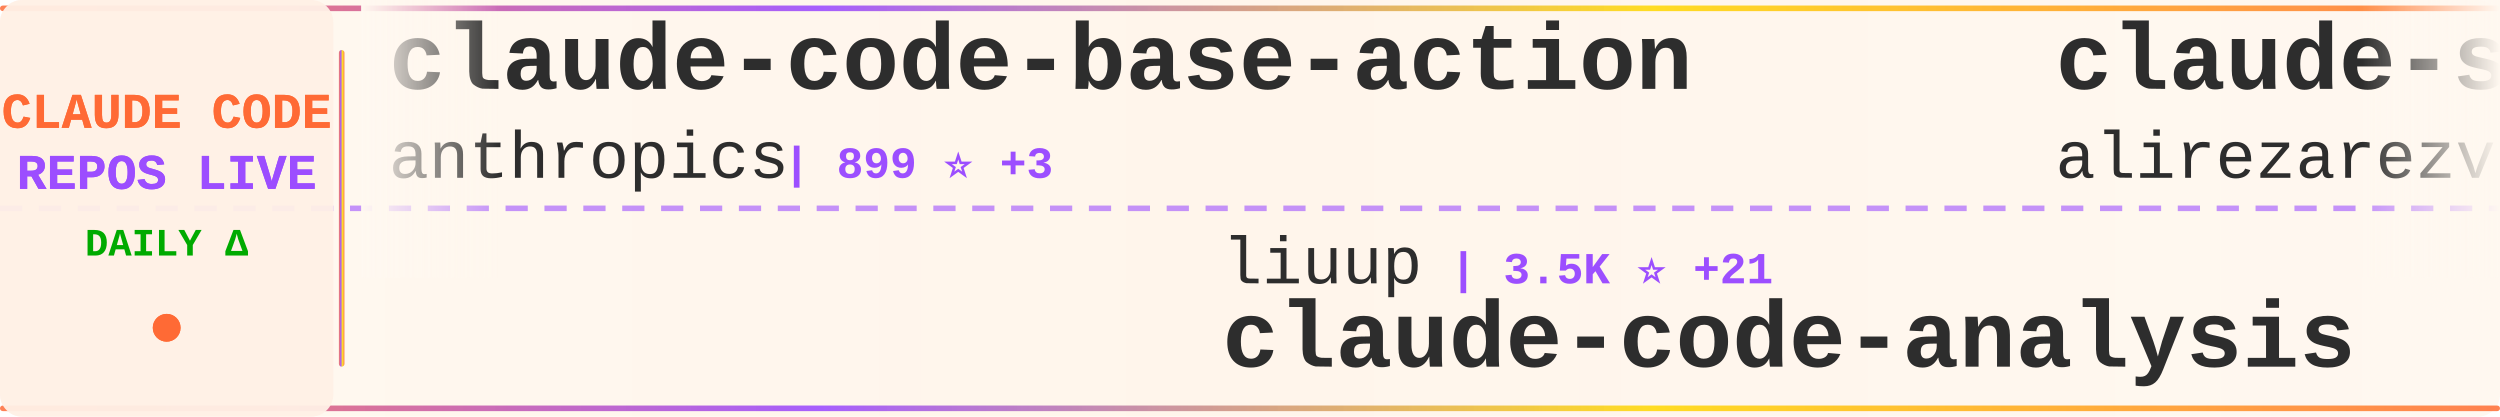
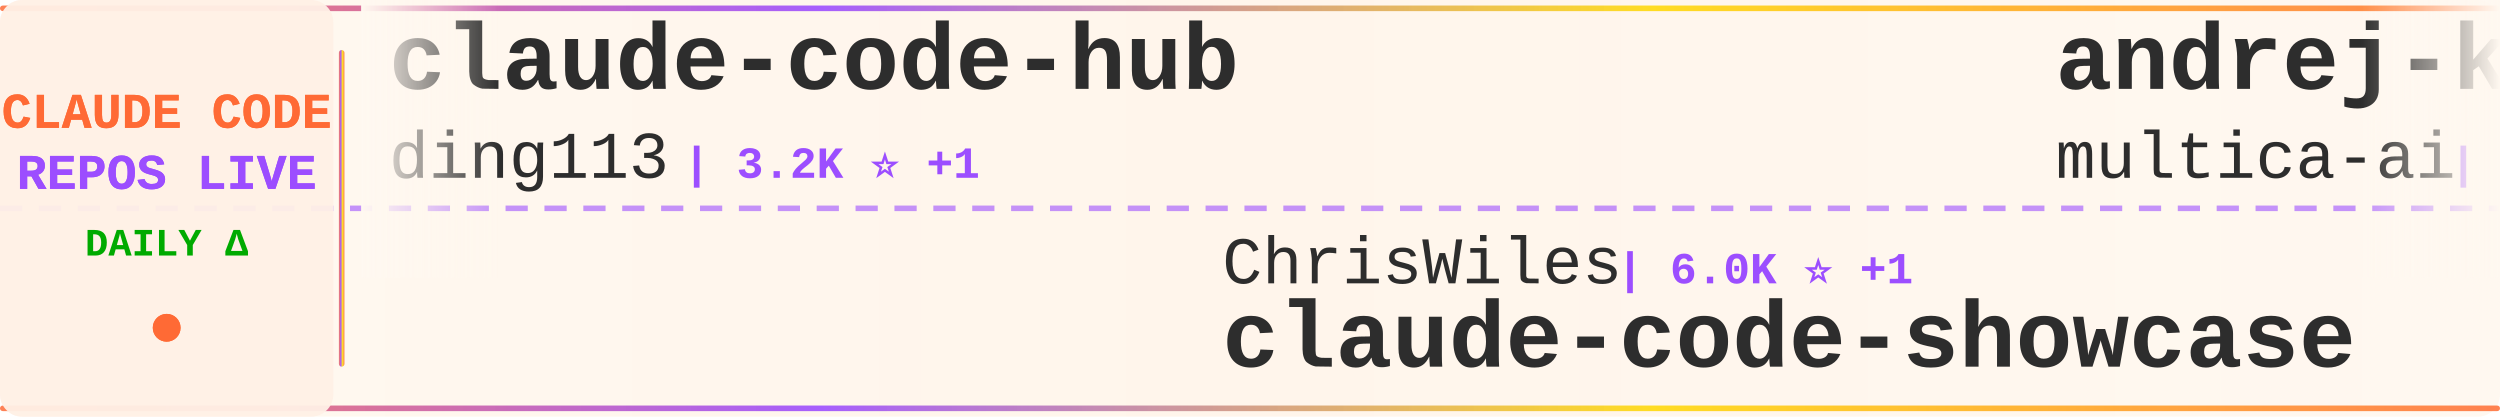
<svg xmlns="http://www.w3.org/2000/svg" width="900" height="150">
  <defs>
    <linearGradient id="tickerBg" x1="0%" y1="0%" x2="100%" y2="0%">
      <stop offset="0%" style="stop-color:#fff8f0;stop-opacity:0.98" />
      <stop offset="50%" style="stop-color:#fff5eb;stop-opacity:1" />
      <stop offset="100%" style="stop-color:#fff8f0;stop-opacity:0.98" />
    </linearGradient>
    <linearGradient id="borderGrad" x1="0%" y1="0%" x2="100%" y2="0%">
      <stop offset="0%" style="stop-color:#FF6B35;stop-opacity:0.85">
        <animate attributeName="stop-opacity" values="0.85;1;0.85" dur="2s" repeatCount="indefinite" />
      </stop>
      <stop offset="33%" style="stop-color:#9C4EFF;stop-opacity:0.9">
        <animate attributeName="stop-opacity" values="0.9;1;0.9" dur="2.2s" repeatCount="indefinite" />
      </stop>
      <stop offset="66%" style="stop-color:#FFD700;stop-opacity:0.85">
        <animate attributeName="stop-opacity" values="0.85;1;0.85" dur="1.8s" repeatCount="indefinite" />
      </stop>
      <stop offset="100%" style="stop-color:#FF6B35;stop-opacity:0.85">
        <animate attributeName="stop-opacity" values="0.85;1;0.85" dur="2s" repeatCount="indefinite" />
      </stop>
    </linearGradient>
    <filter id="textGlow">
      <feGaussianBlur stdDeviation="0.15" result="coloredBlur" />
      <feMerge>
        <feMergeNode in="coloredBlur" />
        <feMergeNode in="SourceGraphic" />
      </feMerge>
    </filter>
    <filter id="metricGlow">
      <feGaussianBlur stdDeviation="0.2" result="coloredBlur" />
      <feMerge>
        <feMergeNode in="coloredBlur" />
        <feMergeNode in="SourceGraphic" />
      </feMerge>
    </filter>
    <linearGradient id="leftFade" x1="0%" y1="0%" x2="100%" y2="0%">
      <stop offset="0%" style="stop-color:#fff8f0;stop-opacity:1" />
      <stop offset="100%" style="stop-color:#fff8f0;stop-opacity:0" />
    </linearGradient>
    <linearGradient id="rightFade" x1="0%" y1="0%" x2="100%" y2="0%">
      <stop offset="0%" style="stop-color:#fff8f0;stop-opacity:0" />
      <stop offset="100%" style="stop-color:#fff8f0;stop-opacity:1" />
    </linearGradient>
  </defs>
  <rect width="900" height="150" fill="url(#tickerBg)" rx="8" />
  <rect x="0" y="2" width="900" height="2" fill="url(#borderGrad)" rx="1" />
  <rect x="0" y="146" width="900" height="2" fill="url(#borderGrad)" rx="1" />
  <line x1="0" y1="75" x2="900" y2="75" stroke="#9C4EFF" stroke-width="2" stroke-dasharray="8 6" opacity="0.6" />
  <rect x="0" y="0" width="120" height="150" fill="#fff0e6" opacity="0.95" rx="8" />
  <text x="60" y="46" font-family="'Courier New', monospace" font-size="18" font-weight="bold" fill="#FF6B35" text-anchor="middle" filter="url(#textGlow)">
    CLAUDE CODE
  </text>
  <text x="60" y="68" font-family="'Courier New', monospace" font-size="18" font-weight="bold" fill="#9C4EFF" text-anchor="middle" filter="url(#textGlow)">
    REPOS LIVE
  </text>
  <text x="60" y="92" font-family="'Courier New', monospace" font-size="14" font-weight="bold" fill="#00aa00" text-anchor="middle">
    DAILY Δ
  </text>
  <circle cx="60" cy="118" r="5" fill="#FF6B35" filter="url(#metricGlow)">
    <animate attributeName="r" values="4;6;4" dur="1.5s" repeatCount="indefinite" />
    <animate attributeName="opacity" values="0.6;1;0.6" dur="1.5s" repeatCount="indefinite" />
  </circle>
  <rect x="122" y="18" width="2" height="114" fill="url(#borderGrad)" rx="1" />
  <clipPath id="tickerClip">
    <rect x="130" y="0" width="770" height="150" />
  </clipPath>
  <g clip-path="url(#tickerClip)">
    <g id="tickerItems">
      <animateTransform attributeName="transform" attributeType="XML" type="translate" from="0 0" to="-3000 0" dur="54s" repeatCount="indefinite" />
      <g transform="translate(0, 0)">
-         <text x="140" y="32" font-family="'Courier New', monospace" font-size="34" font-weight="bold" fill="#2d2d2d">claude-code-base-action</text>
-         <text x="140" y="64" font-family="'Courier New', monospace" font-size="24" font-weight="normal" fill="#2d2d2d" opacity="1.0">anthropics</text>
-         <text x="282" y="64" font-family="'Courier New', monospace" font-size="16" font-weight="bold" fill="#9C4EFF"> | 899 ⭐ +3</text>
+         <text x="140" y="32" font-family="'Courier New', monospace" font-size="34" font-weight="bold" fill="#2d2d2d">claude-code-hub</text>
+         <text x="140" y="64" font-family="'Courier New', monospace" font-size="24" font-weight="normal" fill="#2d2d2d" opacity="1.0">ding113</text>
+         <text x="246" y="64" font-family="'Courier New', monospace" font-size="16" font-weight="bold" fill="#9C4EFF"> | 3.2K ⭐ +1</text>
      </g>
      <g transform="translate(300, 0)">
-         <text x="140" y="102" font-family="'Courier New', monospace" font-size="24" font-weight="normal" fill="#2d2d2d" opacity="1.0">liuup</text>
-         <text x="222" y="102" font-family="'Courier New', monospace" font-size="16" font-weight="bold" fill="#9C4EFF"> | 3.5K ⭐ +21</text>
-         <text x="140" y="132" font-family="'Courier New', monospace" font-size="34" font-weight="bold" fill="#2d2d2d">claude-code-analysis</text>
+         <text x="140" y="102" font-family="'Courier New', monospace" font-size="24" font-weight="normal" fill="#2d2d2d" opacity="1.0">ChrisWiles</text>
+         <text x="282" y="102" font-family="'Courier New', monospace" font-size="16" font-weight="bold" fill="#9C4EFF"> | 6.0K ⭐ +1</text>
+         <text x="140" y="132" font-family="'Courier New', monospace" font-size="34" font-weight="bold" fill="#2d2d2d">claude-code-showcase</text>
      </g>
      <g transform="translate(600, 0)">
-         <text x="140" y="32" font-family="'Courier New', monospace" font-size="34" font-weight="bold" fill="#2d2d2d">claude-skills</text>
-         <text x="140" y="64" font-family="'Courier New', monospace" font-size="24" font-weight="normal" fill="#2d2d2d" opacity="1.0">alirezarezvani</text>
-         <text x="330" y="64" font-family="'Courier New', monospace" font-size="16" font-weight="bold" fill="#9C4EFF"> | 20.9K ⭐ +585</text>
+         <text x="140" y="32" font-family="'Courier New', monospace" font-size="34" font-weight="bold" fill="#2d2d2d">andrej-karpathy-skills</text>
+         <text x="140" y="64" font-family="'Courier New', monospace" font-size="24" font-weight="normal" fill="#2d2d2d" opacity="1.0">multica-ai</text>
+         <text x="282" y="64" font-family="'Courier New', monospace" font-size="16" font-weight="bold" fill="#9C4EFF"> | 188.4K ⭐ +559</text>
      </g>
      <g transform="translate(900, 0)">
-         <text x="140" y="102" font-family="'Courier New', monospace" font-size="24" font-weight="normal" fill="#2d2d2d" opacity="1.0">nicedreamzapp</text>
-         <text x="318" y="102" font-family="'Courier New', monospace" font-size="16" font-weight="bold" fill="#9C4EFF"> | 2.9K ⭐ +4</text>
-         <text x="140" y="132" font-family="'Courier New', monospace" font-size="34" font-weight="bold" fill="#2d2d2d">claude-code-local</text>
+         <text x="140" y="102" font-family="'Courier New', monospace" font-size="24" font-weight="normal" fill="#2d2d2d" opacity="1.0">lorryjovens-hub</text>
+         <text x="342" y="102" font-family="'Courier New', monospace" font-size="16" font-weight="bold" fill="#9C4EFF"> | 1.7K ⭐</text>
+         <text x="140" y="132" font-family="'Courier New', monospace" font-size="34" font-weight="bold" fill="#2d2d2d">claude-code-rust</text>
      </g>
      <g transform="translate(1200, 0)">
-         <text x="140" y="32" font-family="'Courier New', monospace" font-size="34" font-weight="bold" fill="#2d2d2d">claude-code</text>
-         <text x="140" y="64" font-family="'Courier New', monospace" font-size="24" font-weight="normal" fill="#2d2d2d" opacity="1.0">jarmuine</text>
-         <text x="258" y="64" font-family="'Courier New', monospace" font-size="16" font-weight="bold" fill="#9C4EFF"> | 2.2K ⭐ +3</text>
+         <text x="140" y="32" font-family="'Courier New', monospace" font-size="34" font-weight="bold" fill="#2d2d2d">claude-howto</text>
+         <text x="140" y="64" font-family="'Courier New', monospace" font-size="24" font-weight="normal" fill="#2d2d2d" opacity="1.0">luongnv89</text>
+         <text x="270" y="64" font-family="'Courier New', monospace" font-size="16" font-weight="bold" fill="#9C4EFF"> | 39.3K ⭐ +50</text>
      </g>
      <g transform="translate(1500, 0)">
-         <text x="140" y="102" font-family="'Courier New', monospace" font-size="24" font-weight="normal" fill="#2d2d2d" opacity="1.0">fuergaosi233</text>
-         <text x="306" y="102" font-family="'Courier New', monospace" font-size="16" font-weight="bold" fill="#9C4EFF"> | 2.7K ⭐ +2</text>
-         <text x="140" y="132" font-family="'Courier New', monospace" font-size="34" font-weight="bold" fill="#2d2d2d">claude-code-proxy</text>
+         <text x="140" y="102" font-family="'Courier New', monospace" font-size="24" font-weight="normal" fill="#2d2d2d" opacity="1.0">isboyjc</text>
+         <text x="246" y="102" font-family="'Courier New', monospace" font-size="16" font-weight="bold" fill="#9C4EFF"> | 160 ⭐</text>
+         <text x="140" y="132" font-family="'Courier New', monospace" font-size="34" font-weight="bold" fill="#2d2d2d">claude-code</text>
      </g>
      <g transform="translate(1800, 0)">
        <text x="140" y="32" font-family="'Courier New', monospace" font-size="34" font-weight="bold" fill="#2d2d2d">claude-code</text>
-         <text x="140" y="64" font-family="'Courier New', monospace" font-size="24" font-weight="normal" fill="#2d2d2d" opacity="1.0">claude-code-best</text>
-         <text x="354" y="64" font-family="'Courier New', monospace" font-size="16" font-weight="bold" fill="#9C4EFF"> | 20.9K ⭐ +58</text>
+         <text x="140" y="64" font-family="'Courier New', monospace" font-size="24" font-weight="normal" fill="#2d2d2d" opacity="1.0">Onewon</text>
+         <text x="234" y="64" font-family="'Courier New', monospace" font-size="16" font-weight="bold" fill="#9C4EFF"> | 183 ⭐</text>
      </g>
      <g transform="translate(2100, 0)">
-         <text x="140" y="102" font-family="'Courier New', monospace" font-size="24" font-weight="normal" fill="#2d2d2d" opacity="1.0">chauncygu</text>
-         <text x="270" y="102" font-family="'Courier New', monospace" font-size="16" font-weight="bold" fill="#9C4EFF"> | 2.7K ⭐ +4</text>
-         <text x="140" y="132" font-family="'Courier New', monospace" font-size="34" font-weight="bold" fill="#2d2d2d">collection-claude-code-s...</text>
+         <text x="140" y="102" font-family="'Courier New', monospace" font-size="24" font-weight="normal" fill="#2d2d2d" opacity="1.0">OneRedOak</text>
+         <text x="270" y="102" font-family="'Courier New', monospace" font-size="16" font-weight="bold" fill="#9C4EFF"> | 3.9K ⭐ +14</text>
+         <text x="140" y="132" font-family="'Courier New', monospace" font-size="34" font-weight="bold" fill="#2d2d2d">claude-code-workflows</text>
      </g>
      <g transform="translate(2400, 0)">
-         <text x="140" y="32" font-family="'Courier New', monospace" font-size="34" font-weight="bold" fill="#2d2d2d">claude-code-from-source</text>
-         <text x="140" y="64" font-family="'Courier New', monospace" font-size="24" font-weight="normal" fill="#2d2d2d" opacity="1.0">alejandrobalderas</text>
-         <text x="366" y="64" font-family="'Courier New', monospace" font-size="16" font-weight="bold" fill="#9C4EFF"> | 2.4K ⭐ +5</text>
+         <text x="140" y="32" font-family="'Courier New', monospace" font-size="34" font-weight="bold" fill="#2d2d2d">claude-code-tudou</text>
+         <text x="140" y="64" font-family="'Courier New', monospace" font-size="24" font-weight="normal" fill="#2d2d2d" opacity="1.0">AICoderTudou</text>
+         <text x="306" y="64" font-family="'Courier New', monospace" font-size="16" font-weight="bold" fill="#9C4EFF"> | 497 ⭐</text>
      </g>
      <g transform="translate(2700, 0)">
-         <text x="140" y="102" font-family="'Courier New', monospace" font-size="24" font-weight="normal" fill="#2d2d2d" opacity="1.0">Piebald-AI</text>
-         <text x="282" y="102" font-family="'Courier New', monospace" font-size="16" font-weight="bold" fill="#9C4EFF"> | 11.6K ⭐ +19</text>
-         <text x="140" y="132" font-family="'Courier New', monospace" font-size="34" font-weight="bold" fill="#2d2d2d">claude-code-system-promp...</text>
+         <text x="140" y="102" font-family="'Courier New', monospace" font-size="24" font-weight="normal" fill="#2d2d2d" opacity="1.0">anthropics</text>
+         <text x="282" y="102" font-family="'Courier New', monospace" font-size="16" font-weight="bold" fill="#9C4EFF"> | 8.3K ⭐ +9</text>
+         <text x="140" y="132" font-family="'Courier New', monospace" font-size="34" font-weight="bold" fill="#2d2d2d">claude-code-action</text>
      </g>
      <g transform="translate(3000, 0)">
-         <text x="140" y="32" font-family="'Courier New', monospace" font-size="34" font-weight="bold" fill="#2d2d2d">claude-code-base-action</text>
-         <text x="140" y="64" font-family="'Courier New', monospace" font-size="24" font-weight="normal" fill="#2d2d2d" opacity="1.0">anthropics</text>
-         <text x="282" y="64" font-family="'Courier New', monospace" font-size="16" font-weight="bold" fill="#9C4EFF"> | 899 ⭐ +3</text>
+         <text x="140" y="32" font-family="'Courier New', monospace" font-size="34" font-weight="bold" fill="#2d2d2d">claude-code-hub</text>
+         <text x="140" y="64" font-family="'Courier New', monospace" font-size="24" font-weight="normal" fill="#2d2d2d" opacity="1.0">ding113</text>
+         <text x="246" y="64" font-family="'Courier New', monospace" font-size="16" font-weight="bold" fill="#9C4EFF"> | 3.2K ⭐ +1</text>
      </g>
      <g transform="translate(3300, 0)">
-         <text x="140" y="102" font-family="'Courier New', monospace" font-size="24" font-weight="normal" fill="#2d2d2d" opacity="1.0">liuup</text>
-         <text x="222" y="102" font-family="'Courier New', monospace" font-size="16" font-weight="bold" fill="#9C4EFF"> | 3.5K ⭐ +21</text>
-         <text x="140" y="132" font-family="'Courier New', monospace" font-size="34" font-weight="bold" fill="#2d2d2d">claude-code-analysis</text>
+         <text x="140" y="102" font-family="'Courier New', monospace" font-size="24" font-weight="normal" fill="#2d2d2d" opacity="1.0">ChrisWiles</text>
+         <text x="282" y="102" font-family="'Courier New', monospace" font-size="16" font-weight="bold" fill="#9C4EFF"> | 6.0K ⭐ +1</text>
+         <text x="140" y="132" font-family="'Courier New', monospace" font-size="34" font-weight="bold" fill="#2d2d2d">claude-code-showcase</text>
      </g>
      <g transform="translate(3600, 0)">
-         <text x="140" y="32" font-family="'Courier New', monospace" font-size="34" font-weight="bold" fill="#2d2d2d">claude-skills</text>
-         <text x="140" y="64" font-family="'Courier New', monospace" font-size="24" font-weight="normal" fill="#2d2d2d" opacity="1.0">alirezarezvani</text>
-         <text x="330" y="64" font-family="'Courier New', monospace" font-size="16" font-weight="bold" fill="#9C4EFF"> | 20.9K ⭐ +585</text>
+         <text x="140" y="32" font-family="'Courier New', monospace" font-size="34" font-weight="bold" fill="#2d2d2d">andrej-karpathy-skills</text>
+         <text x="140" y="64" font-family="'Courier New', monospace" font-size="24" font-weight="normal" fill="#2d2d2d" opacity="1.0">multica-ai</text>
+         <text x="282" y="64" font-family="'Courier New', monospace" font-size="16" font-weight="bold" fill="#9C4EFF"> | 188.4K ⭐ +559</text>
      </g>
      <g transform="translate(3900, 0)">
-         <text x="140" y="102" font-family="'Courier New', monospace" font-size="24" font-weight="normal" fill="#2d2d2d" opacity="1.0">nicedreamzapp</text>
-         <text x="318" y="102" font-family="'Courier New', monospace" font-size="16" font-weight="bold" fill="#9C4EFF"> | 2.9K ⭐ +4</text>
-         <text x="140" y="132" font-family="'Courier New', monospace" font-size="34" font-weight="bold" fill="#2d2d2d">claude-code-local</text>
+         <text x="140" y="102" font-family="'Courier New', monospace" font-size="24" font-weight="normal" fill="#2d2d2d" opacity="1.0">lorryjovens-hub</text>
+         <text x="342" y="102" font-family="'Courier New', monospace" font-size="16" font-weight="bold" fill="#9C4EFF"> | 1.7K ⭐</text>
+         <text x="140" y="132" font-family="'Courier New', monospace" font-size="34" font-weight="bold" fill="#2d2d2d">claude-code-rust</text>
      </g>
    </g>
  </g>
  <rect x="130" y="0" width="50" height="100" fill="url(#leftFade)" />
  <rect x="850" y="0" width="50" height="100" fill="url(#rightFade)" />
</svg>
